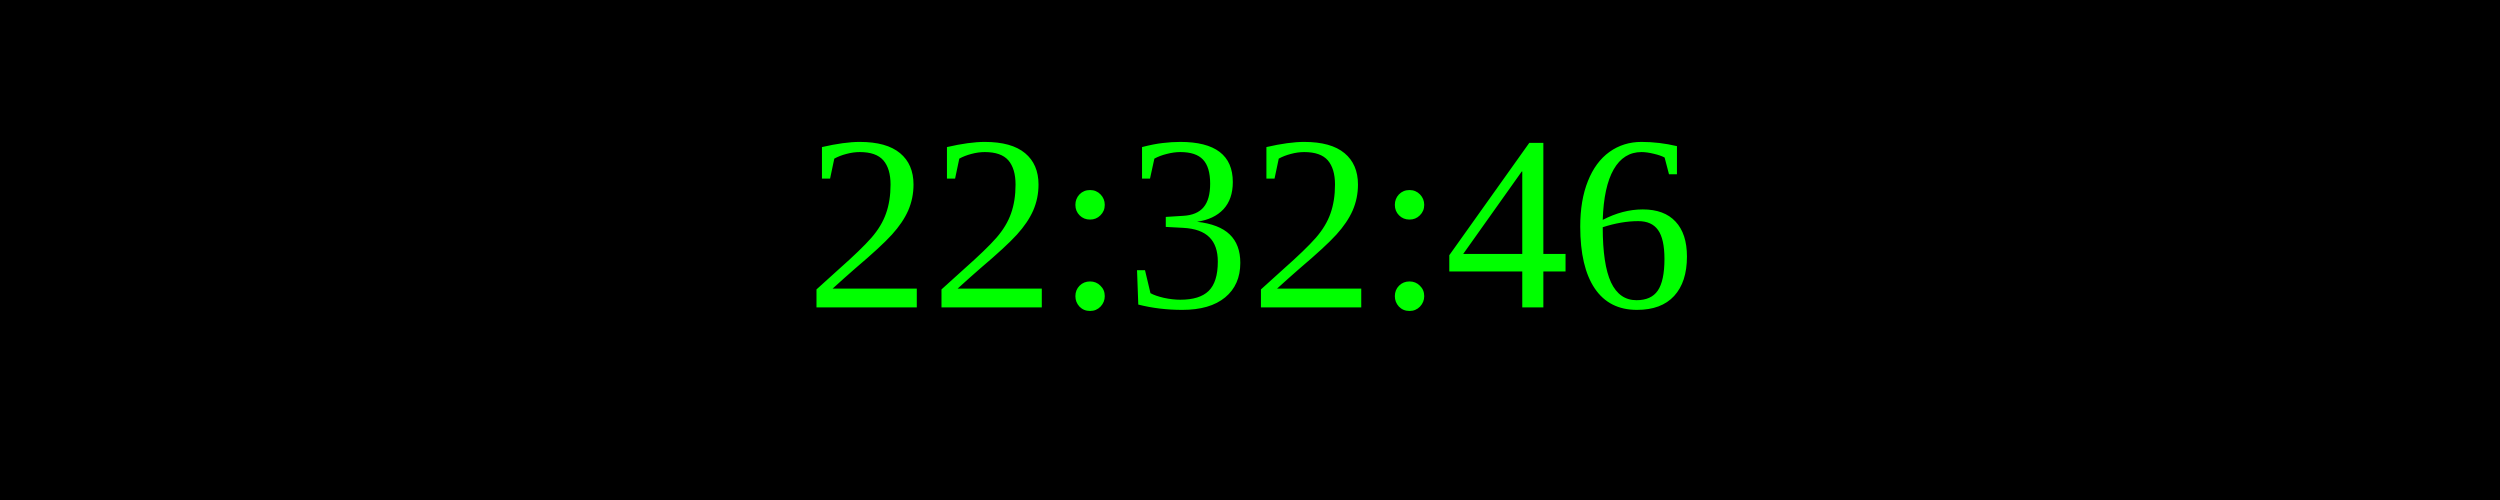
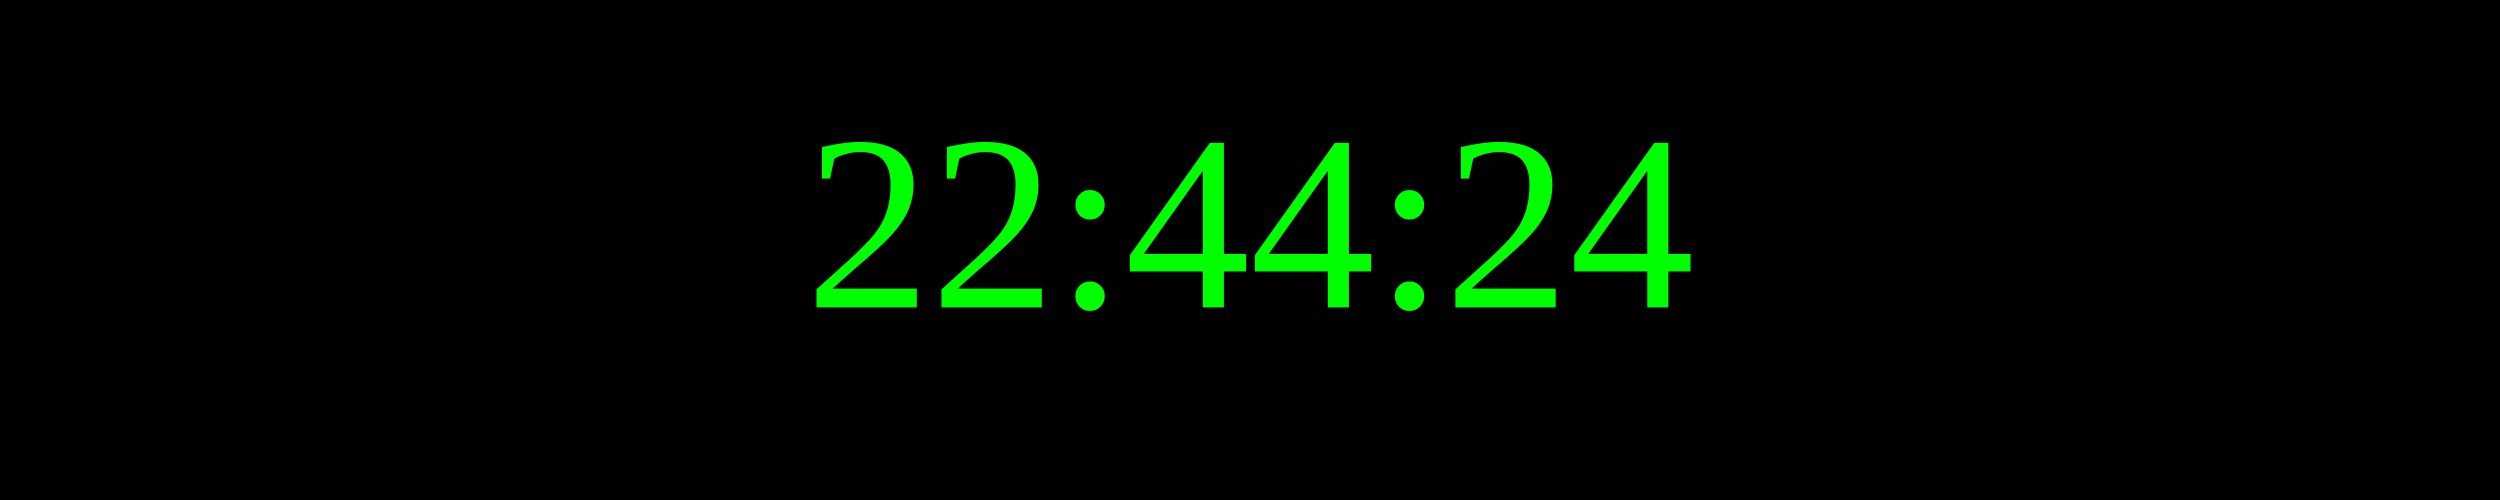
<svg xmlns="http://www.w3.org/2000/svg" width="250" height="50">
  <rect width="100%" height="100%" fill="black" />
  <text x="50%" y="50%" font-size="25" fill="lime" text-anchor="middle" dominant-baseline="middle">
- 22:32:46
+ 22:44:24
</text>
</svg>
